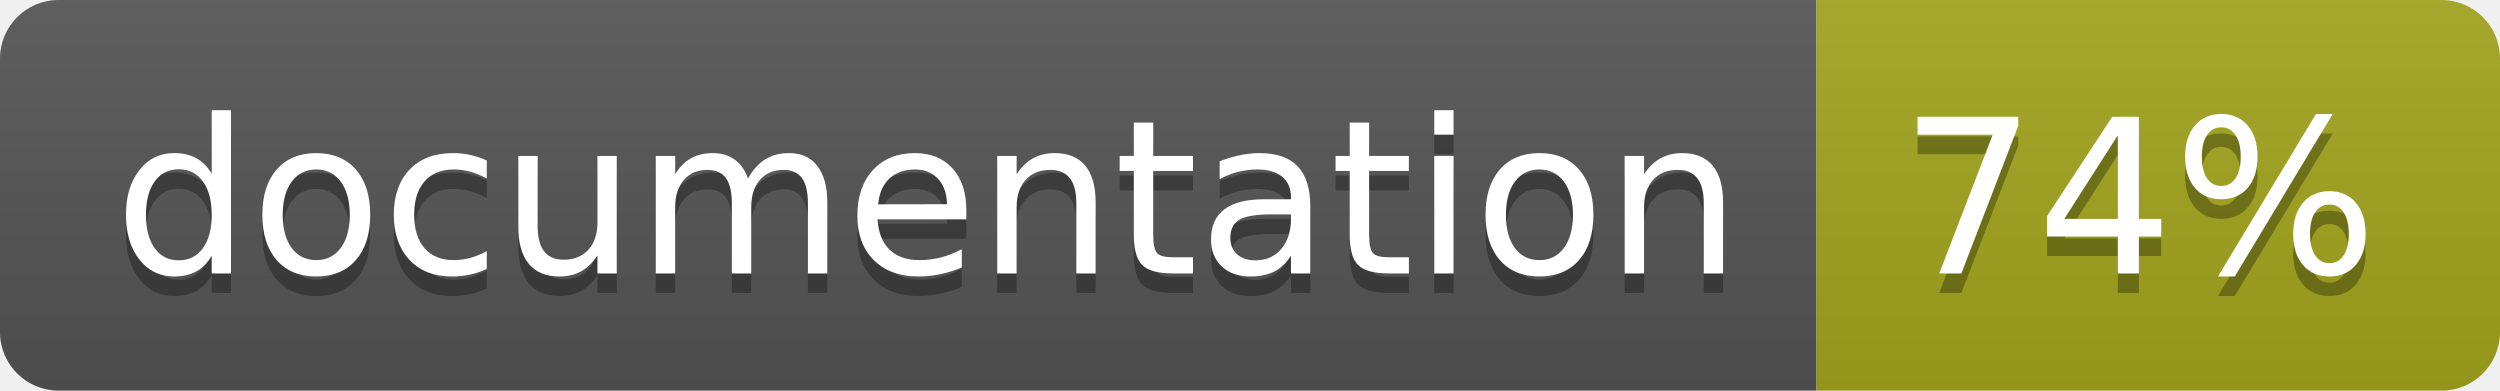
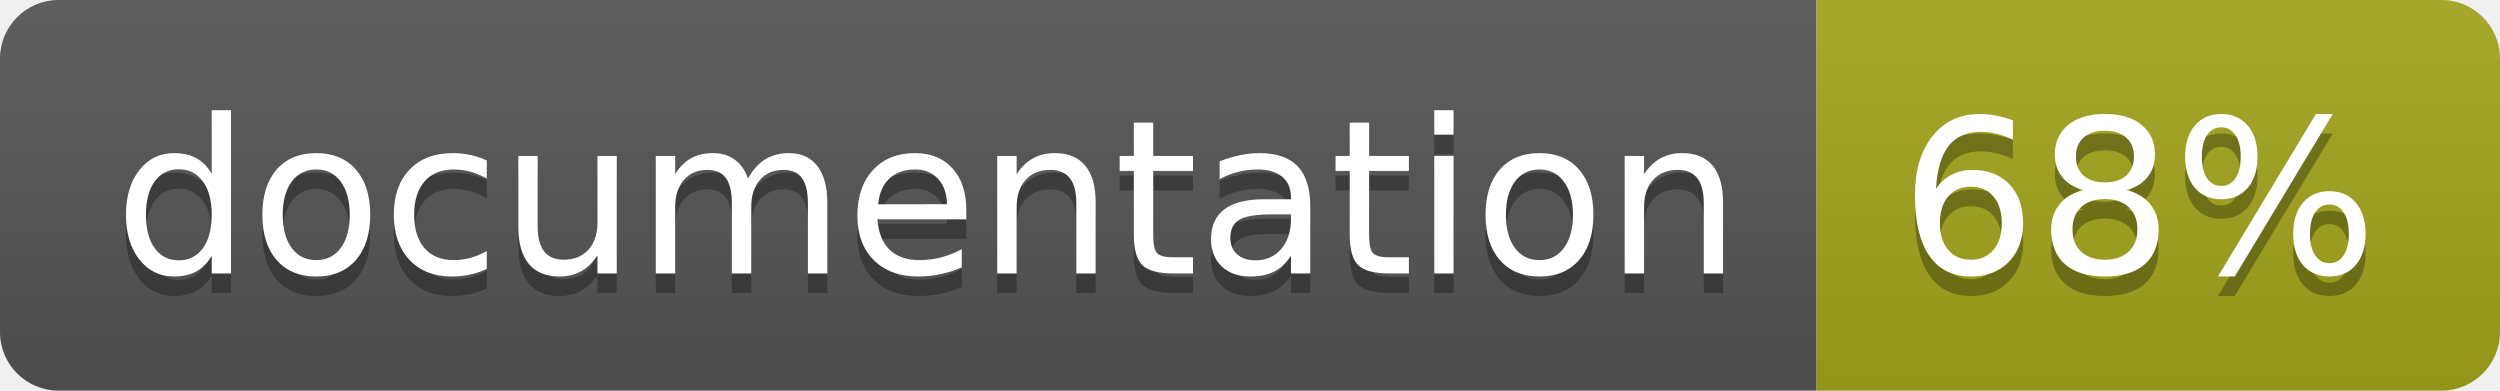
<svg xmlns="http://www.w3.org/2000/svg" width="128" height="20">
  <linearGradient id="b" x2="0" y2="100%">
    <stop offset="0" stop-color="#bbb" stop-opacity=".1" />
    <stop offset="1" stop-opacity=".1" />
  </linearGradient>
  <clipPath id="a">
    <rect width="128" height="20" rx="3" fill="#fff" />
  </clipPath>
  <g clip-path="url(#a)">
    <path fill="#555" d="M0 0h93v20H0z" />
    <path fill="#a4a61d" d="M93 0h35v20H93z" />
    <path fill="url(#b)" d="M0 0h128v20H0z" />
  </g>
  <g fill="#fff" text-anchor="middle" font-family="DejaVu Sans,Verdana,Geneva,sans-serif" font-size="110">
    <text x="475" y="150" fill="#010101" fill-opacity=".3" transform="scale(.1)" textLength="830">
      documentation
    </text>
    <text x="475" y="140" transform="scale(.1)" textLength="830">
      documentation
    </text>
    <text x="1095" y="150" fill="#010101" fill-opacity=".3" transform="scale(.1)" textLength="250">
-       74%
+       68%
    </text>
    <text x="1095" y="140" transform="scale(.1)" textLength="250">
-       74%
+       68%
    </text>
  </g>
</svg>
